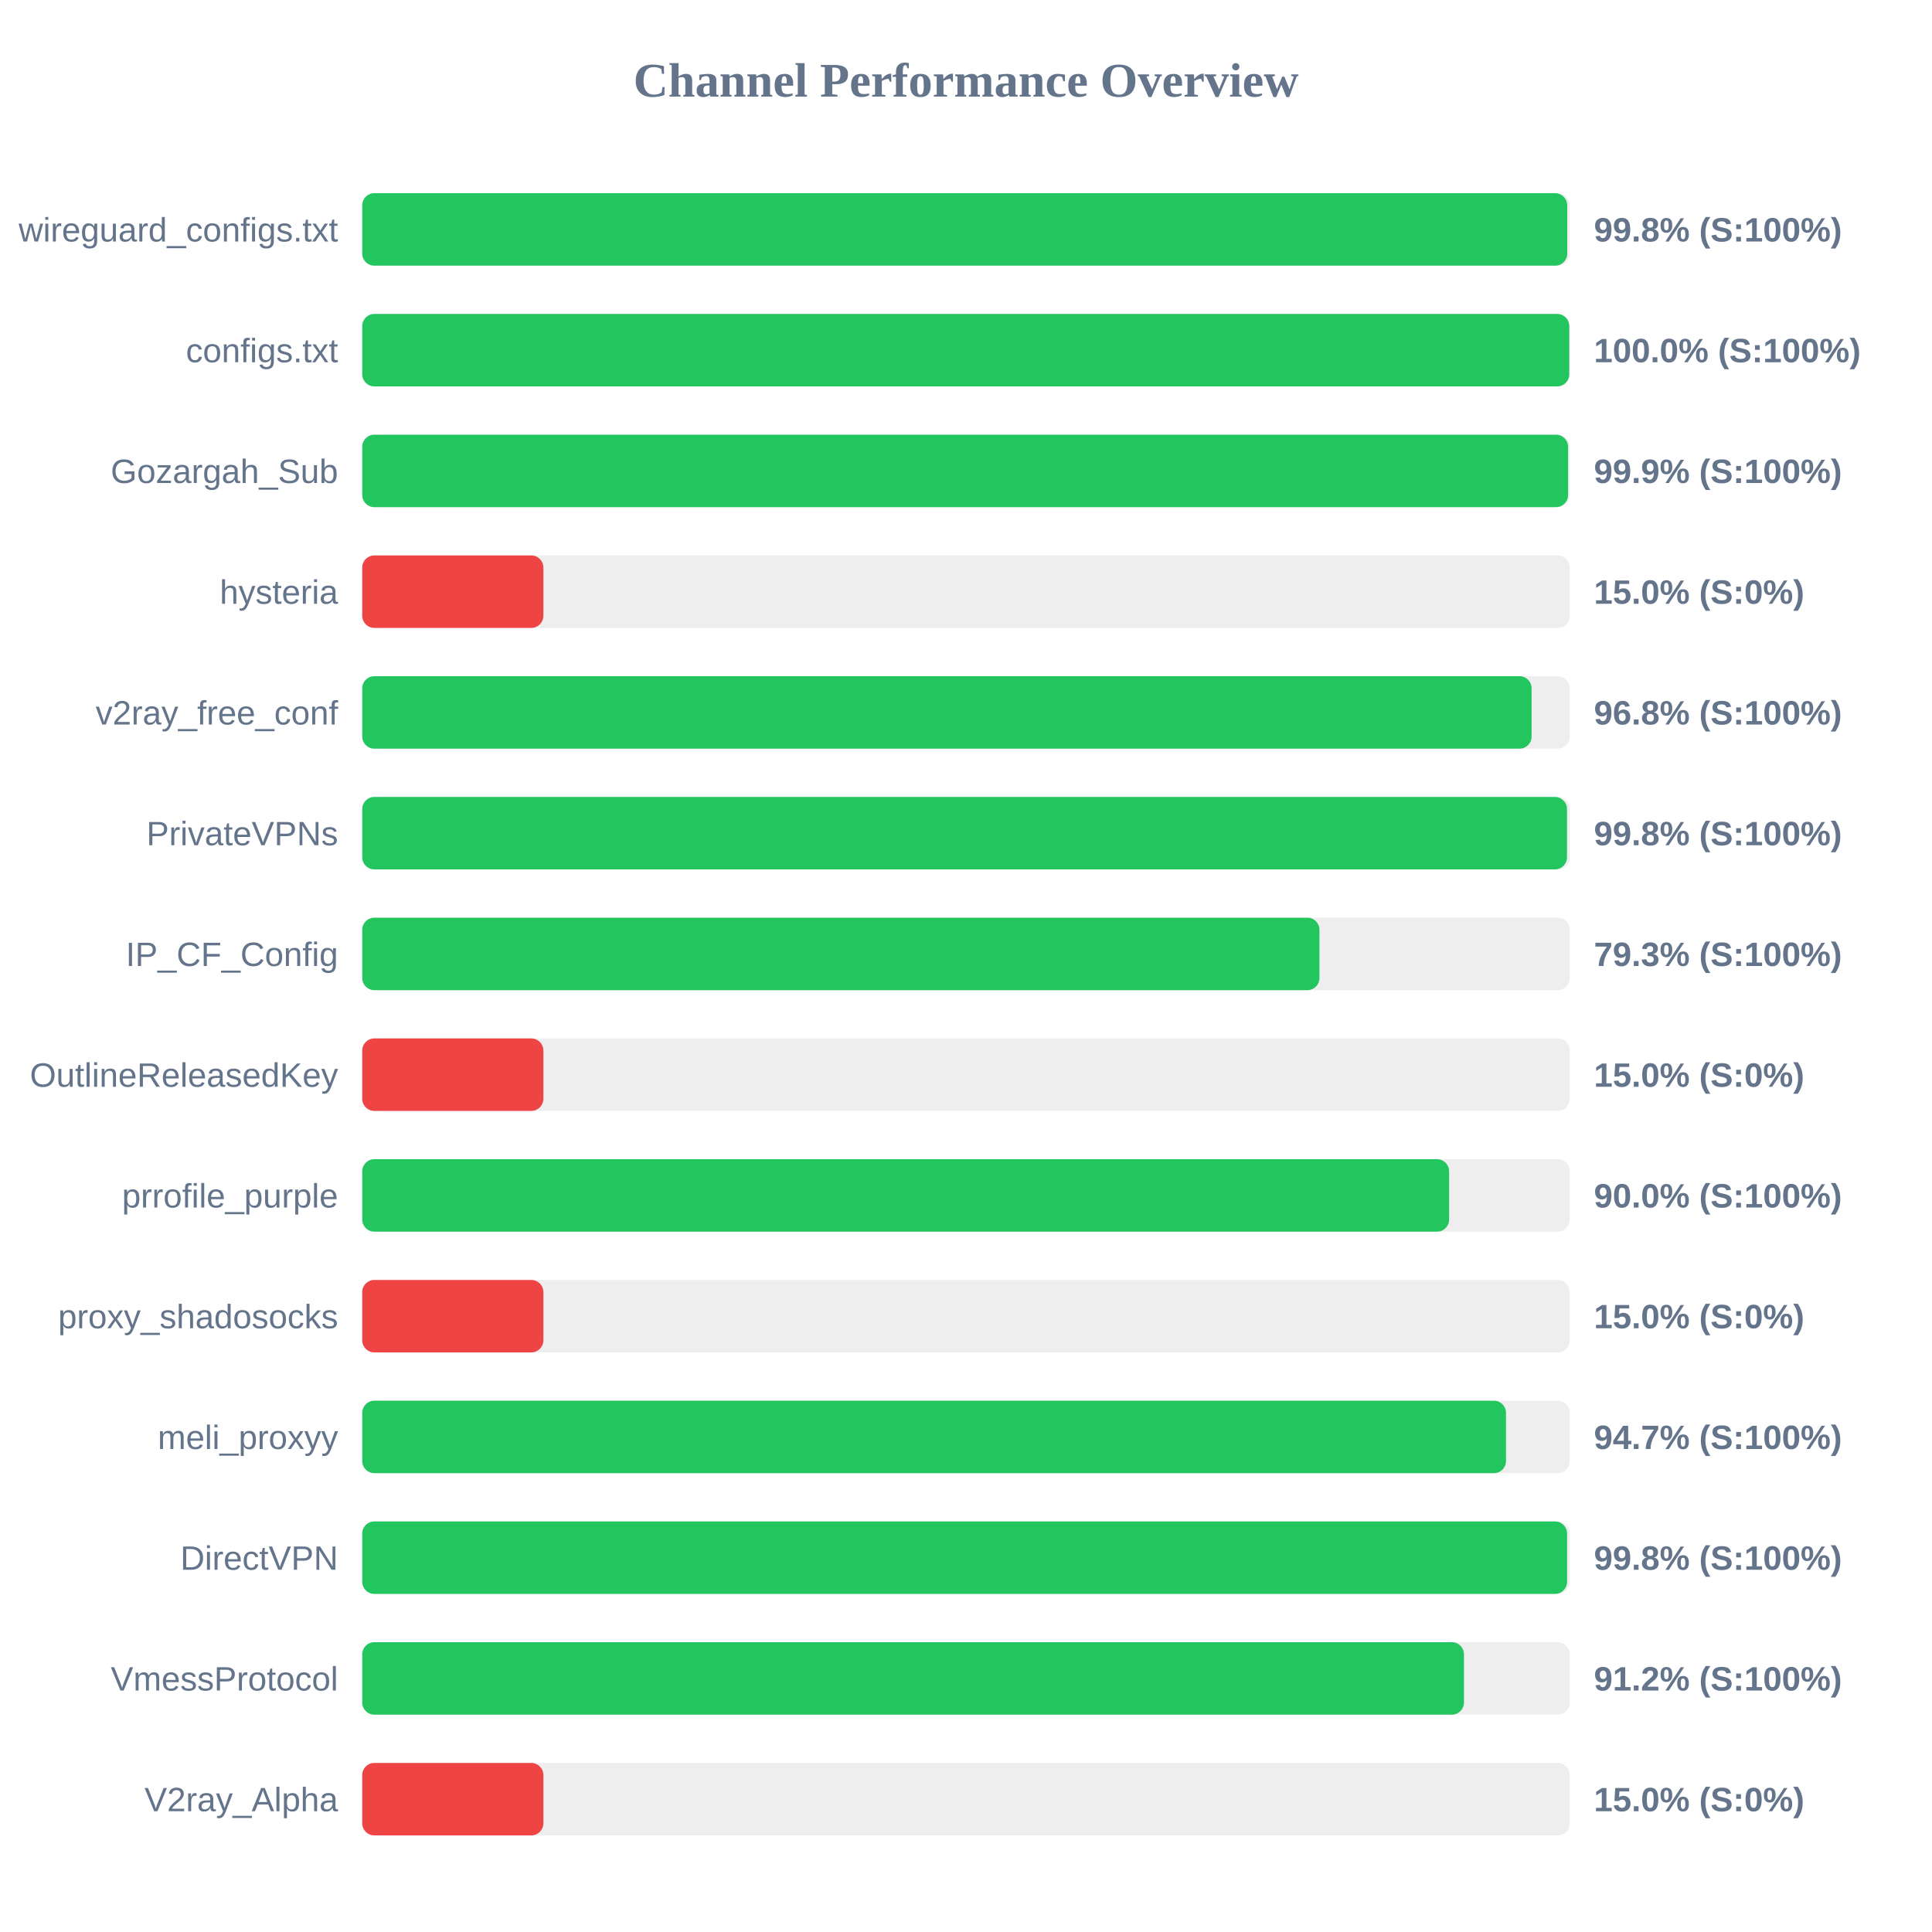
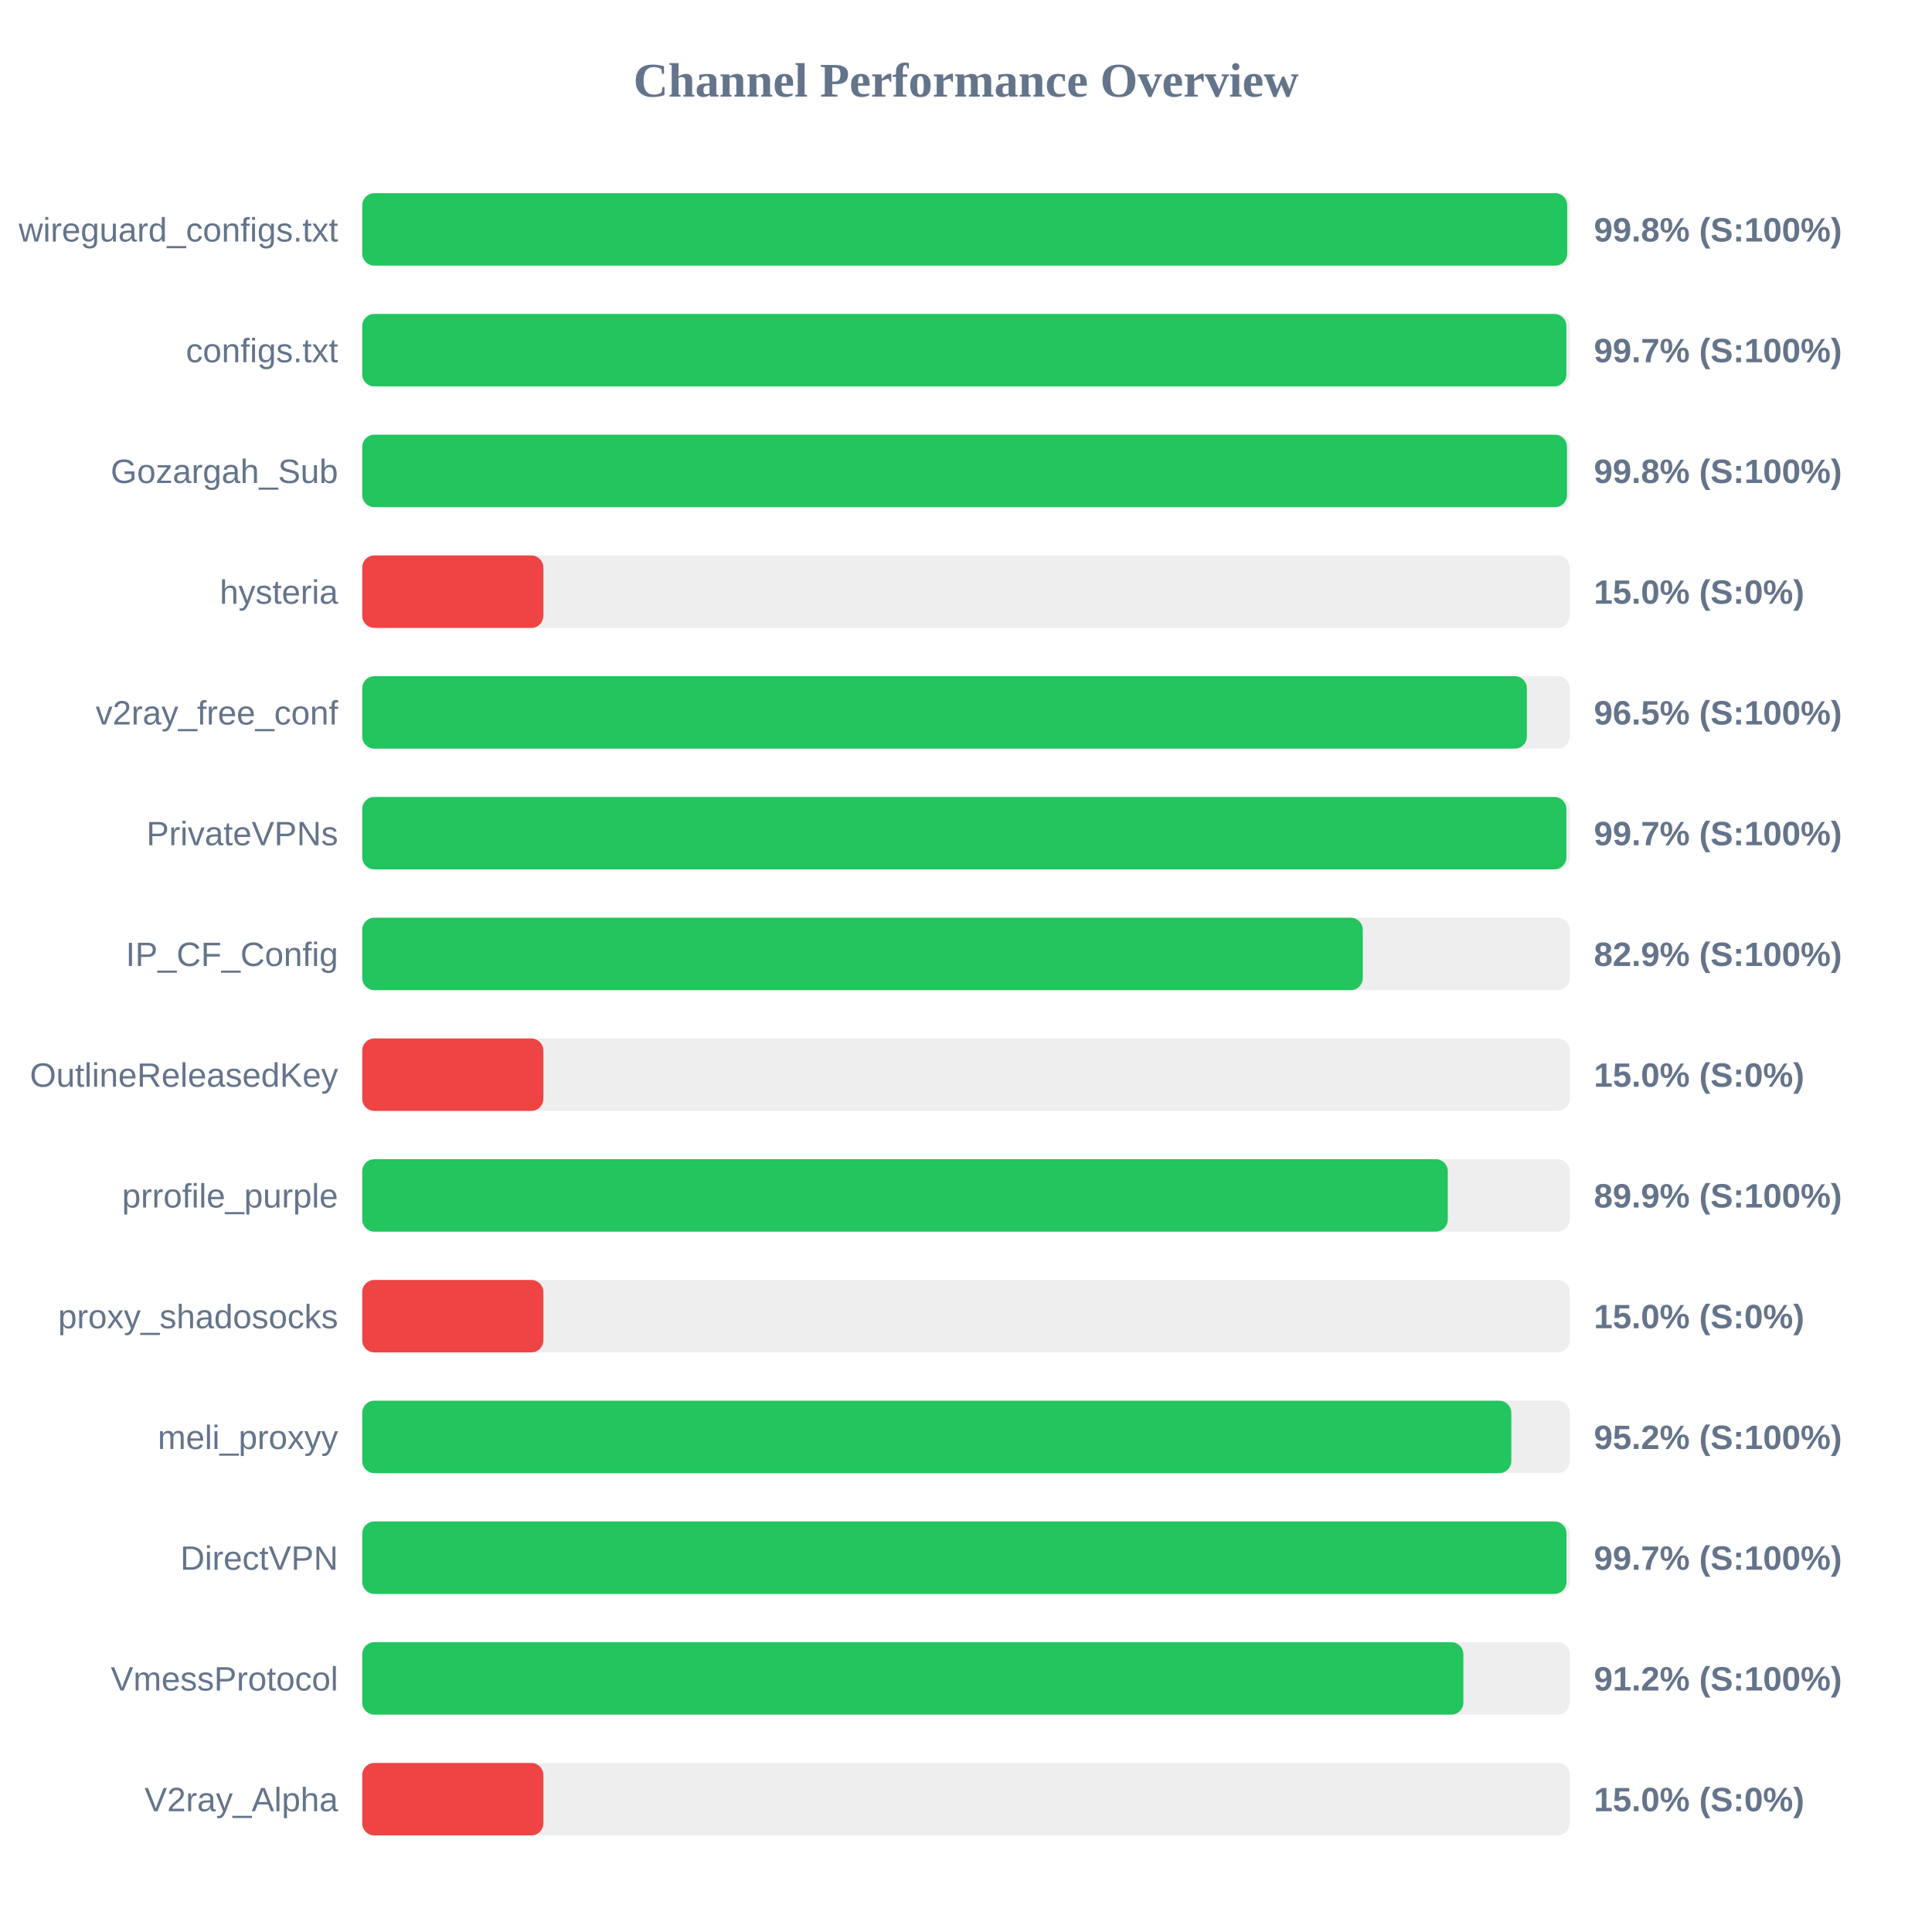
<svg xmlns="http://www.w3.org/2000/svg" width="800" height="800" version="1.1">
  <style>
        .row { font: 14px Arial; fill: #64748b; }
        .score { font: bold 14px Arial; fill: #64748b; }
    </style>
  <text x="400" y="40" text-anchor="middle" font-size="20px" font-weight="bold" fill="#64748b">Channel Performance Overview</text>
  <rect x="150" y="80" width="500" height="30" fill="#eee" rx="5" />
  <rect x="150" y="80" width="498.95" height="30" fill="#22c55e" rx="5" />
  <text x="140" y="100" text-anchor="end" class="row">wireguard_configs.txt</text>
  <text x="660" y="100" text-anchor="start" class="score">99.8% (S:100%)</text>
  <rect x="150" y="130" width="500" height="30" fill="#eee" rx="5" />
-   <rect x="150" y="130" width="499.8" height="30" fill="#22c55e" rx="5" />
+   <rect x="150" y="130" width="498.6" height="30" fill="#22c55e" rx="5" />
  <text x="140" y="150" text-anchor="end" class="row">configs.txt</text>
-   <text x="660" y="150" text-anchor="start" class="score">100.0% (S:100%)</text>
+   <text x="660" y="150" text-anchor="start" class="score">99.7% (S:100%)</text>
  <rect x="150" y="180" width="500" height="30" fill="#eee" rx="5" />
-   <rect x="150" y="180" width="499.3" height="30" fill="#22c55e" rx="5" />
+   <rect x="150" y="180" width="498.85" height="30" fill="#22c55e" rx="5" />
  <text x="140" y="200" text-anchor="end" class="row">Gozargah_Sub</text>
-   <text x="660" y="200" text-anchor="start" class="score">99.9% (S:100%)</text>
+   <text x="660" y="200" text-anchor="start" class="score">99.8% (S:100%)</text>
  <rect x="150" y="230" width="500" height="30" fill="#eee" rx="5" />
  <rect x="150" y="230" width="75.0" height="30" fill="#ef4444" rx="5" />
  <text x="140" y="250" text-anchor="end" class="row">hysteria</text>
  <text x="660" y="250" text-anchor="start" class="score">15.0% (S:0%)</text>
  <rect x="150" y="280" width="500" height="30" fill="#eee" rx="5" />
-   <rect x="150" y="280" width="484.2" height="30" fill="#22c55e" rx="5" />
+   <rect x="150" y="280" width="482.25" height="30" fill="#22c55e" rx="5" />
  <text x="140" y="300" text-anchor="end" class="row">v2ray_free_conf</text>
-   <text x="660" y="300" text-anchor="start" class="score">96.8% (S:100%)</text>
+   <text x="660" y="300" text-anchor="start" class="score">96.5% (S:100%)</text>
  <rect x="150" y="330" width="500" height="30" fill="#eee" rx="5" />
-   <rect x="150" y="330" width="498.85" height="30" fill="#22c55e" rx="5" />
+   <rect x="150" y="330" width="498.6" height="30" fill="#22c55e" rx="5" />
  <text x="140" y="350" text-anchor="end" class="row">PrivateVPNs</text>
-   <text x="660" y="350" text-anchor="start" class="score">99.8% (S:100%)</text>
+   <text x="660" y="350" text-anchor="start" class="score">99.7% (S:100%)</text>
  <rect x="150" y="380" width="500" height="30" fill="#eee" rx="5" />
-   <rect x="150" y="380" width="396.35" height="30" fill="#22c55e" rx="5" />
+   <rect x="150" y="380" width="414.3" height="30" fill="#22c55e" rx="5" />
  <text x="140" y="400" text-anchor="end" class="row">IP_CF_Config</text>
-   <text x="660" y="400" text-anchor="start" class="score">79.3% (S:100%)</text>
+   <text x="660" y="400" text-anchor="start" class="score">82.9% (S:100%)</text>
  <rect x="150" y="430" width="500" height="30" fill="#eee" rx="5" />
  <rect x="150" y="430" width="75.0" height="30" fill="#ef4444" rx="5" />
  <text x="140" y="450" text-anchor="end" class="row">OutlineReleasedKey</text>
  <text x="660" y="450" text-anchor="start" class="score">15.0% (S:0%)</text>
  <rect x="150" y="480" width="500" height="30" fill="#eee" rx="5" />
-   <rect x="150" y="480" width="450.05" height="30" fill="#22c55e" rx="5" />
+   <rect x="150" y="480" width="449.5" height="30" fill="#22c55e" rx="5" />
  <text x="140" y="500" text-anchor="end" class="row">prrofile_purple</text>
-   <text x="660" y="500" text-anchor="start" class="score">90.0% (S:100%)</text>
+   <text x="660" y="500" text-anchor="start" class="score">89.9% (S:100%)</text>
  <rect x="150" y="530" width="500" height="30" fill="#eee" rx="5" />
  <rect x="150" y="530" width="75.0" height="30" fill="#ef4444" rx="5" />
  <text x="140" y="550" text-anchor="end" class="row">proxy_shadosocks</text>
  <text x="660" y="550" text-anchor="start" class="score">15.0% (S:0%)</text>
  <rect x="150" y="580" width="500" height="30" fill="#eee" rx="5" />
-   <rect x="150" y="580" width="473.6" height="30" fill="#22c55e" rx="5" />
+   <rect x="150" y="580" width="475.8" height="30" fill="#22c55e" rx="5" />
  <text x="140" y="600" text-anchor="end" class="row">meli_proxyy</text>
-   <text x="660" y="600" text-anchor="start" class="score">94.7% (S:100%)</text>
+   <text x="660" y="600" text-anchor="start" class="score">95.2% (S:100%)</text>
  <rect x="150" y="630" width="500" height="30" fill="#eee" rx="5" />
-   <rect x="150" y="630" width="498.9" height="30" fill="#22c55e" rx="5" />
+   <rect x="150" y="630" width="498.65" height="30" fill="#22c55e" rx="5" />
  <text x="140" y="650" text-anchor="end" class="row">DirectVPN</text>
-   <text x="660" y="650" text-anchor="start" class="score">99.8% (S:100%)</text>
+   <text x="660" y="650" text-anchor="start" class="score">99.7% (S:100%)</text>
  <rect x="150" y="680" width="500" height="30" fill="#eee" rx="5" />
-   <rect x="150" y="680" width="456.2" height="30" fill="#22c55e" rx="5" />
+   <rect x="150" y="680" width="455.95" height="30" fill="#22c55e" rx="5" />
  <text x="140" y="700" text-anchor="end" class="row">VmessProtocol</text>
  <text x="660" y="700" text-anchor="start" class="score">91.2% (S:100%)</text>
  <rect x="150" y="730" width="500" height="30" fill="#eee" rx="5" />
  <rect x="150" y="730" width="75.0" height="30" fill="#ef4444" rx="5" />
  <text x="140" y="750" text-anchor="end" class="row">V2ray_Alpha</text>
  <text x="660" y="750" text-anchor="start" class="score">15.0% (S:0%)</text>
</svg>
